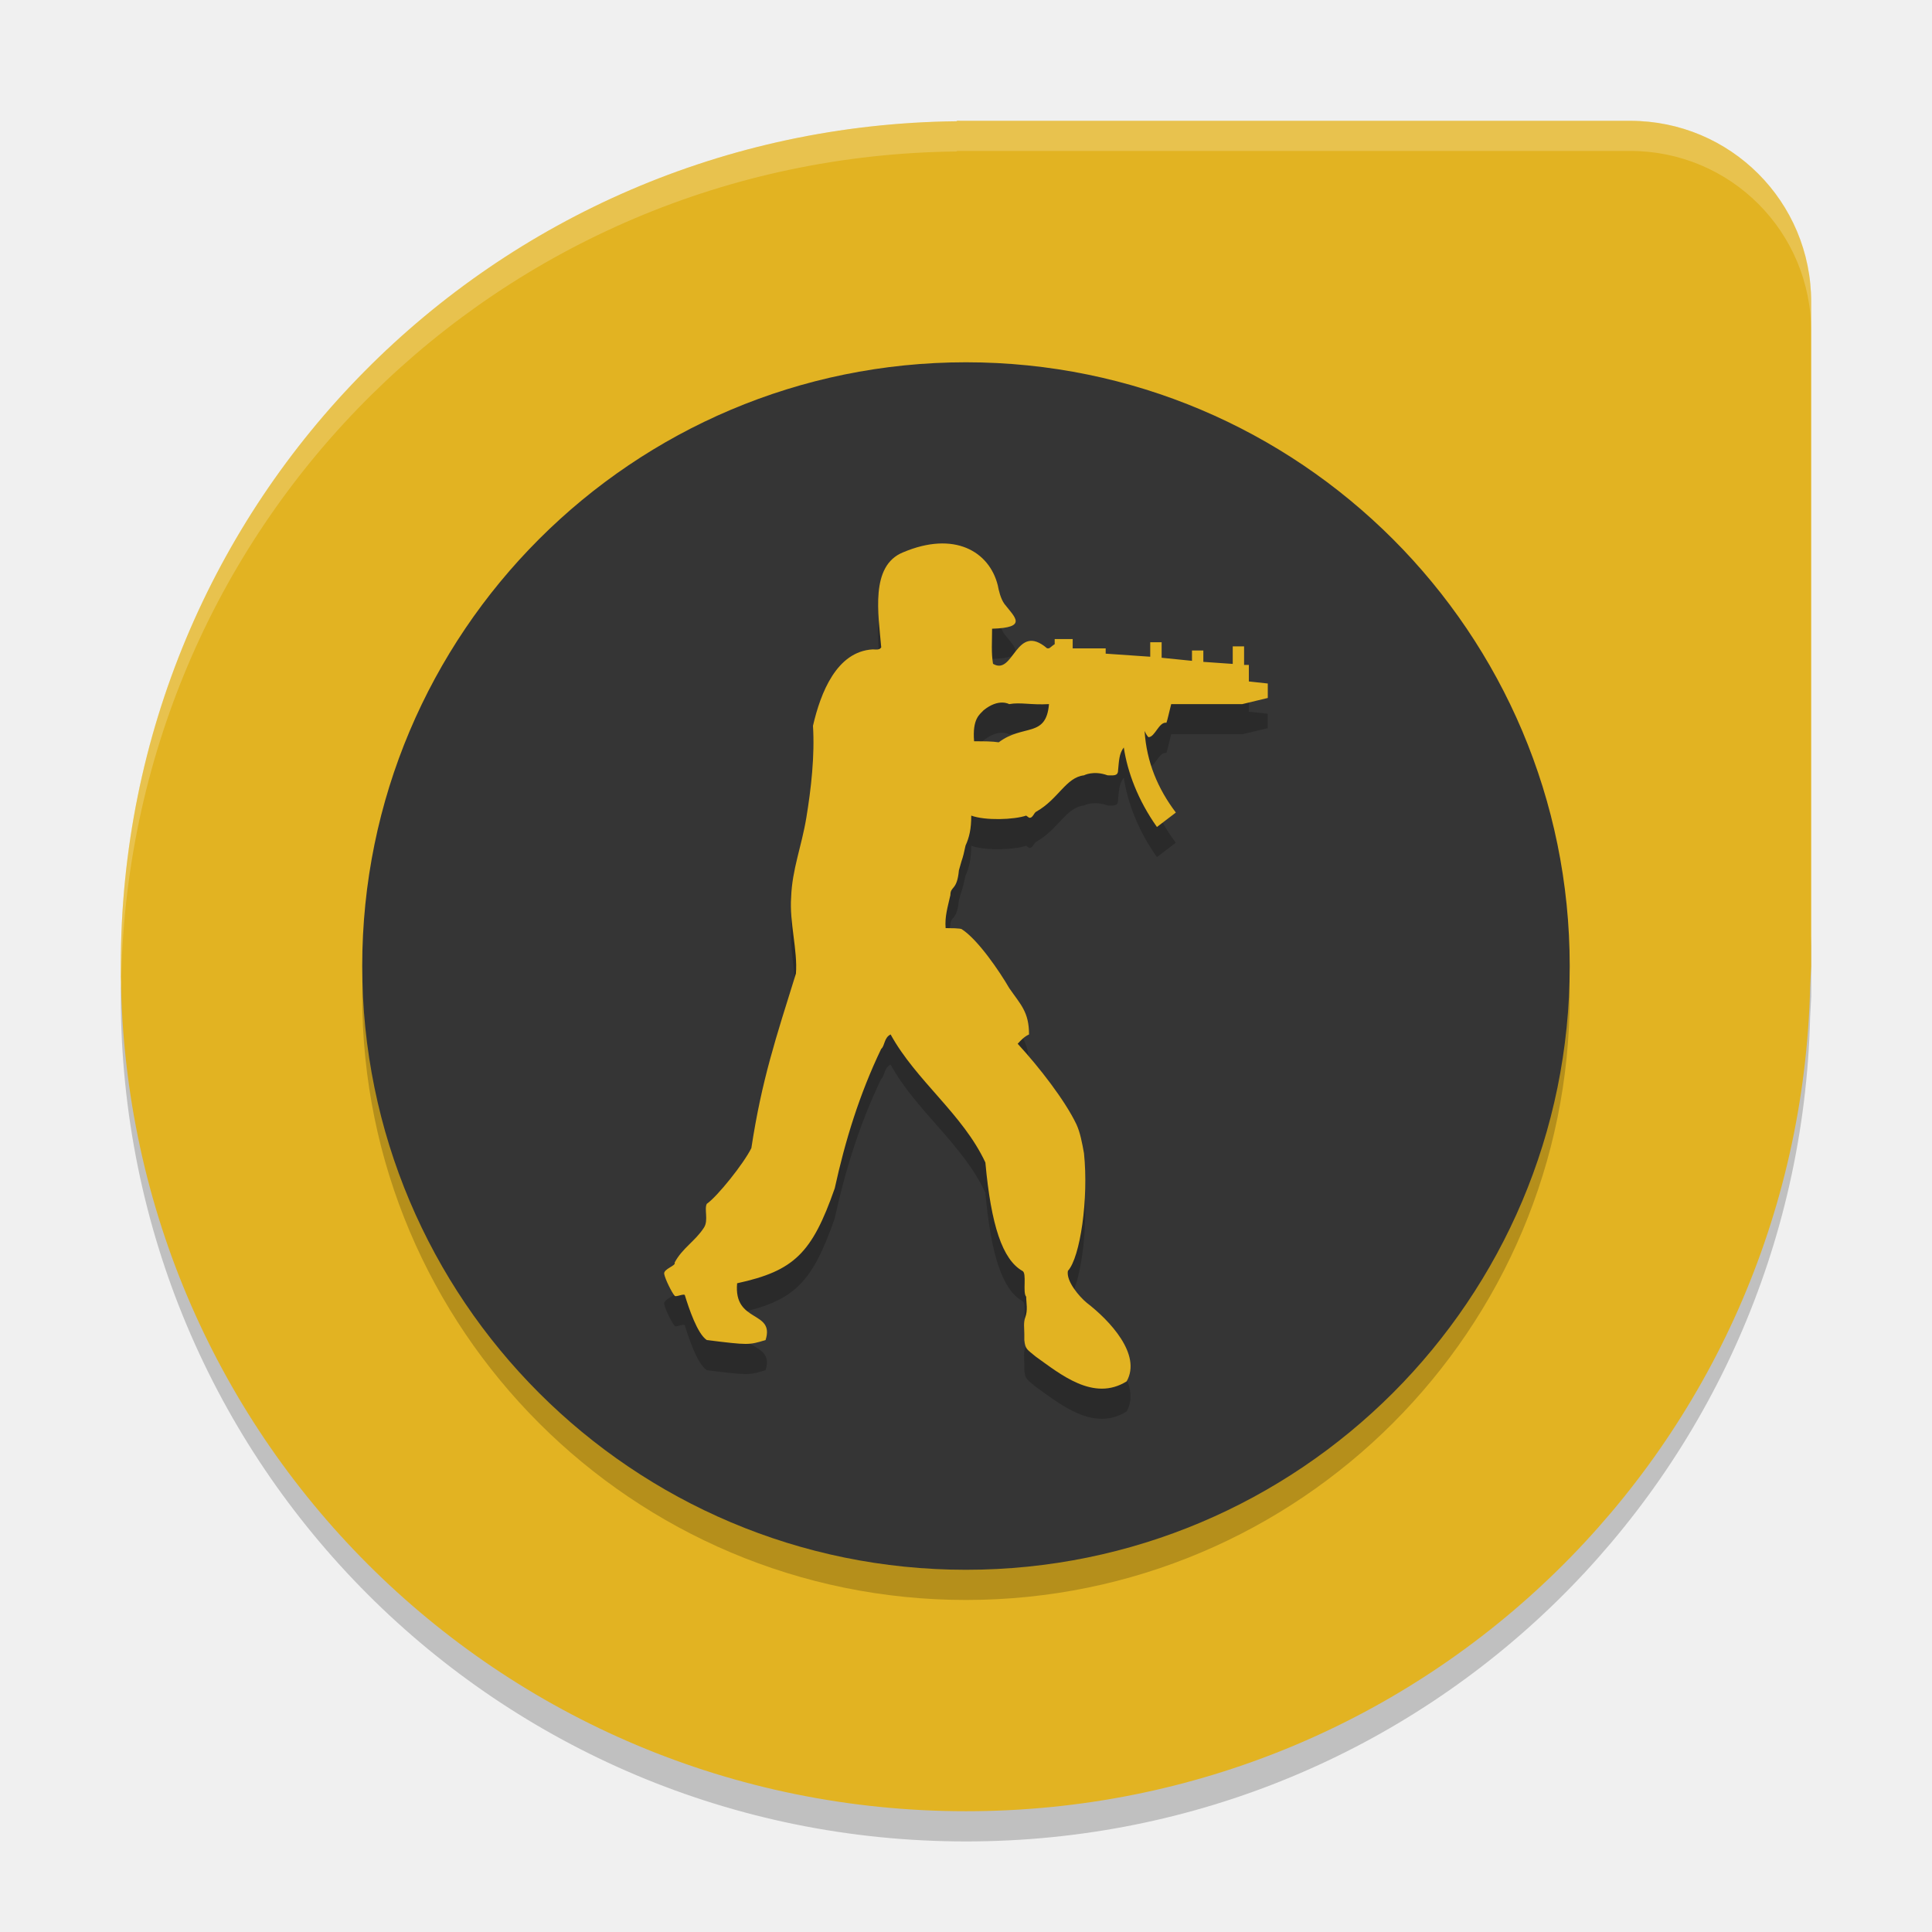
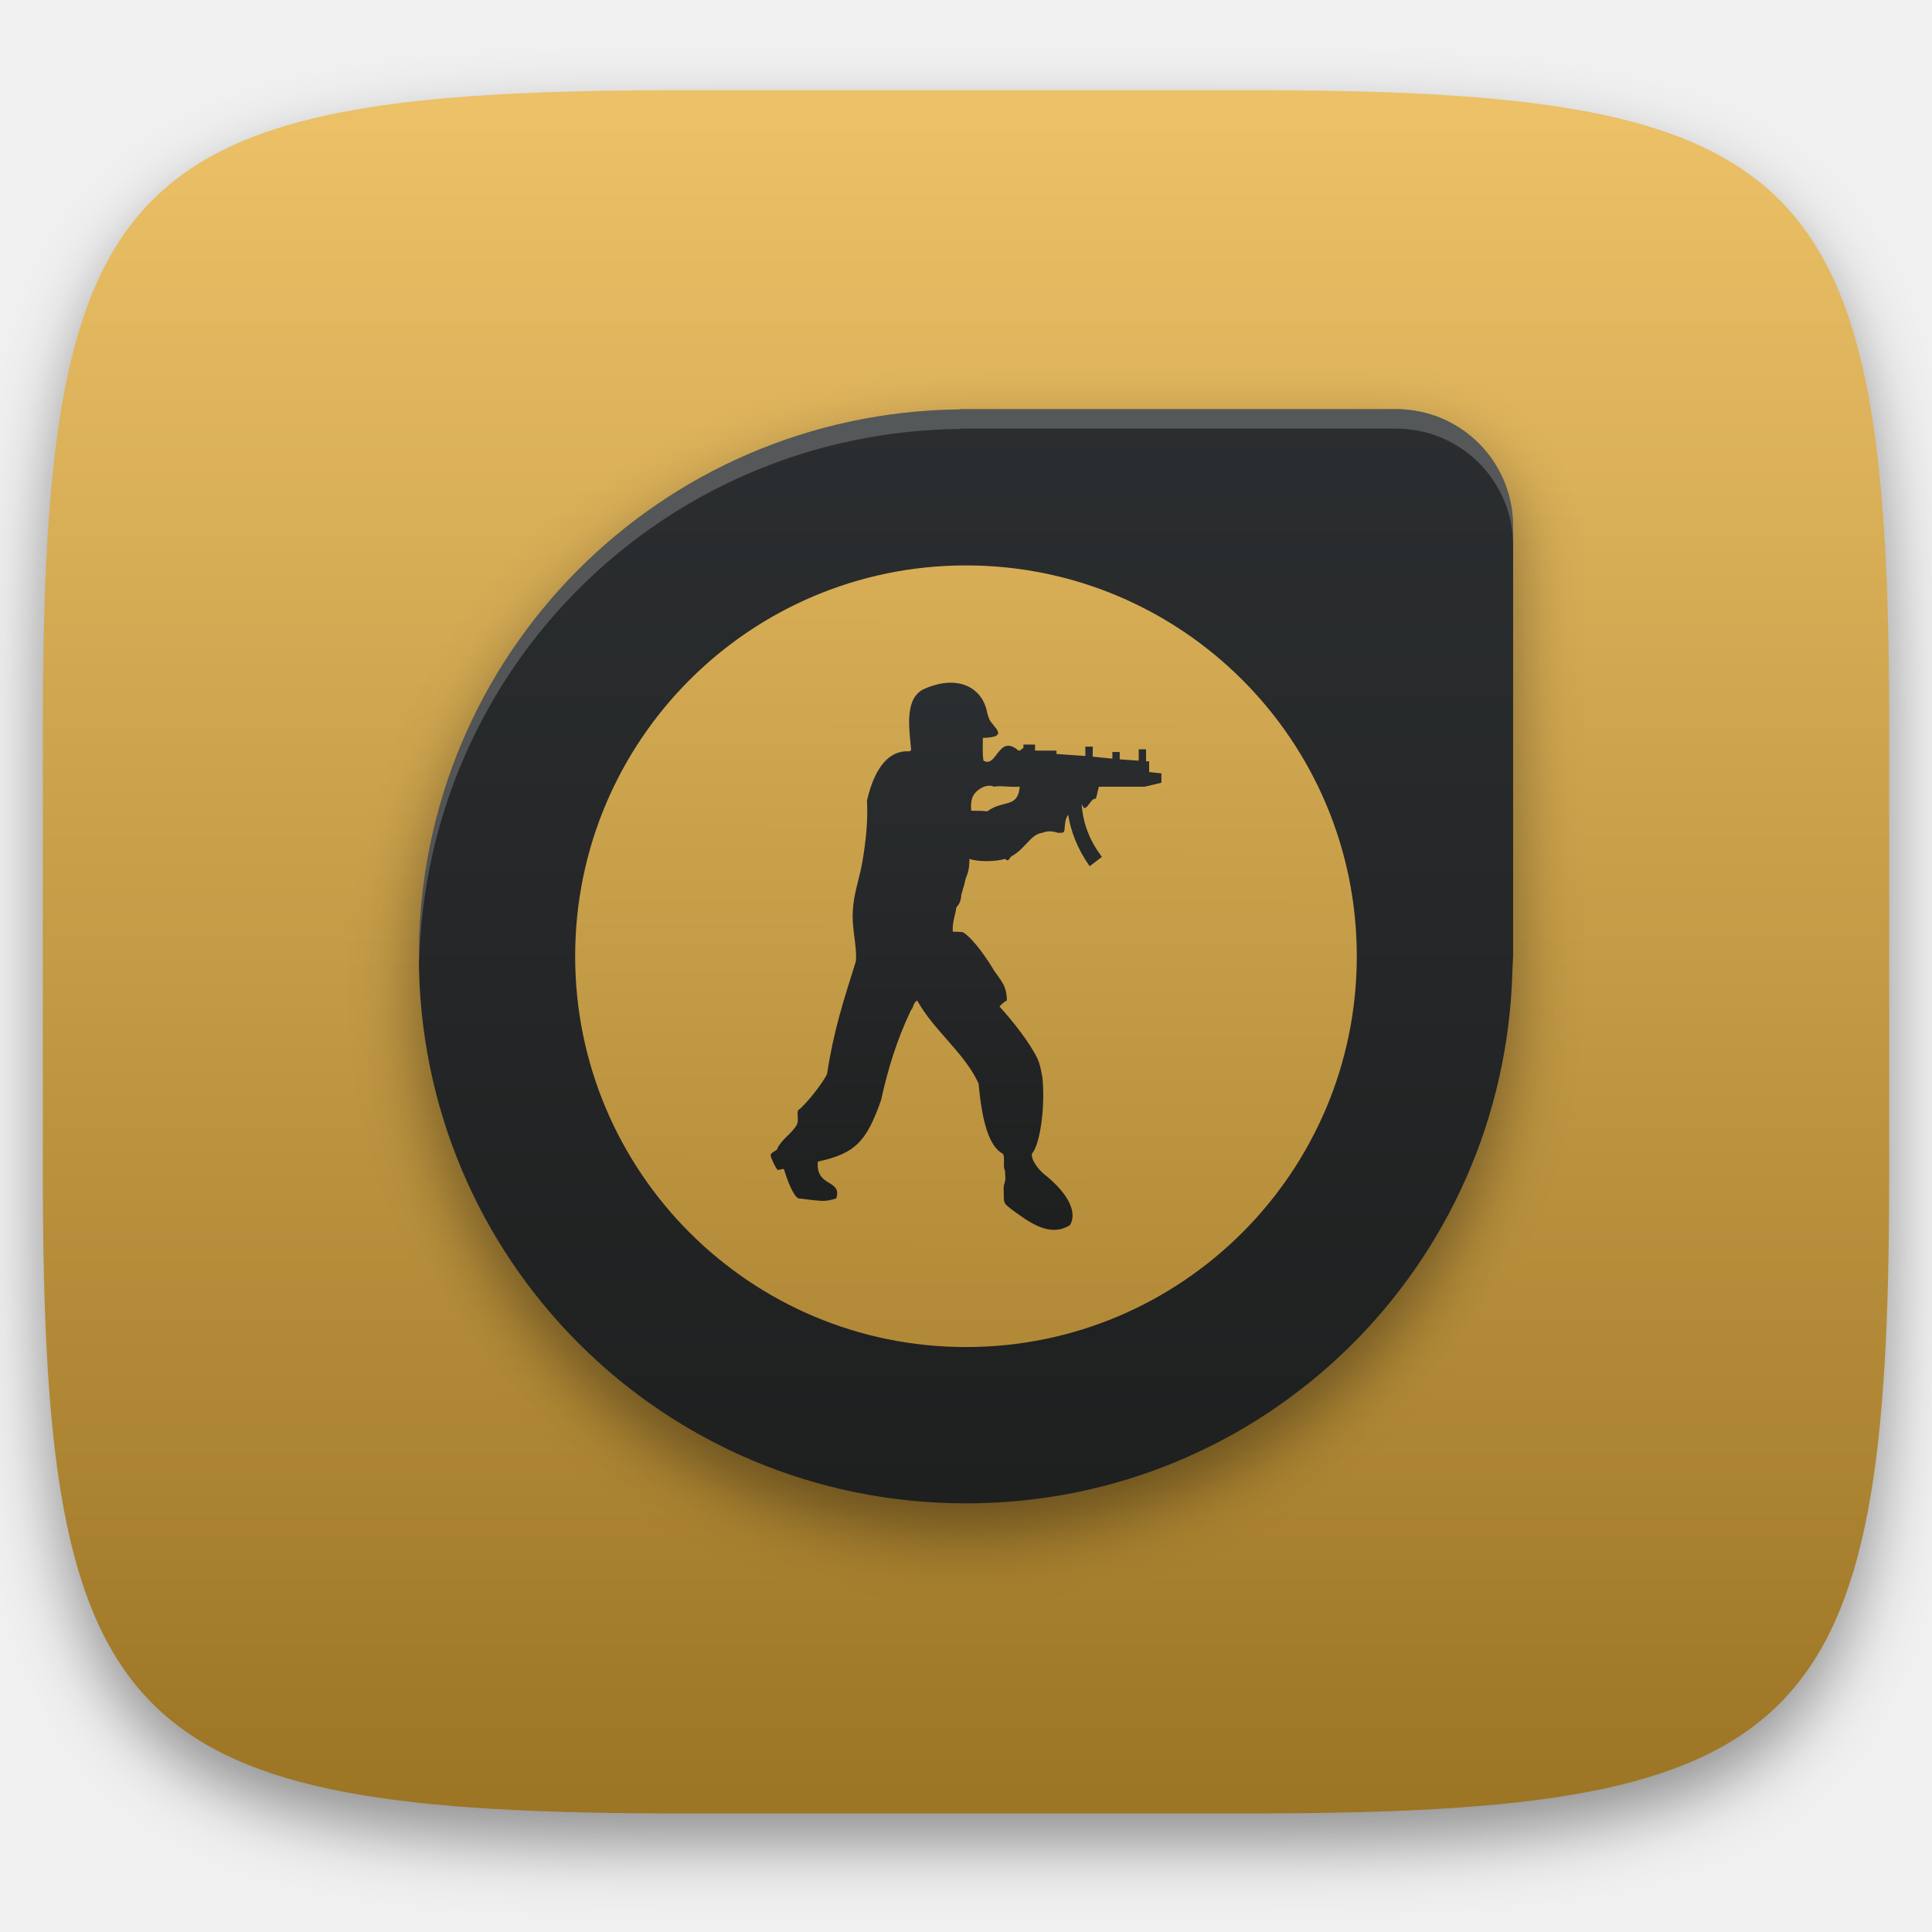
- <svg xmlns="http://www.w3.org/2000/svg" width="64" height="64" version="1">
-   <path style="opacity:0.2" d="m 59.999,31.001 -0.036,0.696 c -0.37,15.184 -12.686,27.303 -27.963,27.303 -15.178,0 -27.427,-11.966 -27.949,-27.011 -0.011,0.338 -0.05,0.67 -0.05,1.012 C 4,48.512 16.488,61 31.999,61 47.277,61 59.593,48.88 59.963,33.697 l 0.036,-0.696 0,-2 z" />
-   <path style="fill:#e2b322" d="m 31.707,4.001 -0.023,0.016 C 16.32,4.187 4.001,16.596 4.001,32 c 0,15.512 12.488,27.999 27.999,27.999 15.277,0 27.593,-12.12 27.963,-27.303 0,0 0.024,-0.478 0.035,-0.695 l 0,-21.999 c 0,-3.324 -2.676,-6 -6,-6 l -21.999,0 z" />
-   <circle style="opacity:0.2" cx="31.999" cy="33.001" r="20" />
-   <path style="opacity:0.2;fill:#ffffff" d="M 31.707 4.002 L 31.684 4.018 C 16.32 4.188 4 16.596 4 32 C 4 32.113 4.011 32.223 4.018 32.334 C 4.368 17.24 16.543 5.186 31.684 5.018 L 31.707 5.002 L 31.709 5 L 54 5 C 57.324 5 60 7.676 60 11 L 60 10 C 60 6.676 57.324 4.002 54 4.002 L 31.709 4.002 L 31.707 4.002 z" />
-   <circle style="fill:#353535" cx="31.999" cy="32.001" r="20" />
-   <path style="opacity:0.2;fill-rule:evenodd" d="m 34.749,24.325 c -0.096,1.128 -0.849,0.649 -1.665,1.265 -0.22,-0.034 -0.471,-0.034 -0.816,-0.034 -0.062,-0.752 0.189,-0.889 0.313,-1.026 0.503,-0.411 0.849,-0.205 0.849,-0.205 0.376,-0.069 0.72,0.034 1.318,-5.42e-4 z m 1.883,-1.847 -1.098,0 0,-0.308 -0.596,0 0,0.17 c -0.065,0.034 -0.127,0.103 -0.189,0.137 l -0.062,0 c -1.039,-0.889 -1.1,0.924 -1.792,0.513 -0.062,-0.376 -0.031,-0.719 -0.031,-1.163 1.194,-0.035 0.754,-0.376 0.409,-0.821 -0.124,-0.171 -0.189,-0.445 -0.22,-0.616 -0.282,-1.128 -1.445,-1.813 -3.139,-1.094 -1.1,0.444 -0.816,2.052 -0.723,3.147 -0.062,0.102 -0.189,0.068 -0.282,0.068 -1.194,0.068 -1.727,1.436 -1.979,2.531 0.062,0.992 -0.062,2.087 -0.22,3.044 -0.158,0.958 -0.471,1.71 -0.503,2.633 -0.062,0.821 0.22,1.778 0.158,2.531 -0.66,2.121 -1.132,3.523 -1.476,5.78 -0.251,0.513 -1.129,1.607 -1.476,1.847 -0.093,0.17 0.062,0.547 -0.093,0.786 -0.282,0.444 -0.723,0.684 -0.974,1.163 0.062,0.102 -0.378,0.205 -0.344,0.376 0.031,0.17 0.251,0.615 0.344,0.718 0.031,0.068 0.344,-0.103 0.344,0 0.127,0.41 0.409,1.265 0.723,1.47 1.383,0.17 1.383,0.17 1.947,0 0.313,-0.992 -1.067,-0.547 -0.943,-1.881 1.885,-0.41 2.481,-0.992 3.234,-3.146 0.344,-1.573 0.816,-3.112 1.538,-4.617 0.124,-0.102 0.093,-0.376 0.313,-0.479 0.847,1.539 2.388,2.634 3.139,4.241 0.189,2.086 0.567,3.215 1.225,3.591 0.158,0.068 0,0.718 0.127,0.855 0,0.205 0.062,0.444 -0.031,0.684 -0.065,0.171 -0.031,0.376 -0.031,0.547 l 0,0.205 c 0.031,0.309 0.093,0.309 0.376,0.547 0.816,0.581 1.916,1.505 3.014,0.821 0.503,-0.89 -0.564,-2.018 -1.318,-2.599 -0.251,-0.205 -0.691,-0.718 -0.629,-1.06 0.409,-0.445 0.691,-2.394 0.533,-3.899 -0.062,-0.341 -0.124,-0.684 -0.251,-0.958 -0.376,-0.786 -1.222,-1.881 -1.945,-2.667 0.093,-0.102 0.22,-0.24 0.376,-0.308 0,-0.752 -0.282,-0.992 -0.658,-1.539 -0.316,-0.547 -1.036,-1.607 -1.572,-1.949 0,0 0,-0.035 -0.533,-0.035 -0.031,-0.376 0.065,-0.684 0.158,-1.094 0,-0.308 0.22,-0.136 0.282,-0.821 0.158,-0.581 0.093,-0.239 0.22,-0.82 0.124,-0.273 0.189,-0.547 0.189,-0.992 0.469,0.171 1.411,0.137 1.82,0 l 0.093,0.068 c 0.127,0.035 0.158,-0.17 0.251,-0.205 0.723,-0.411 0.974,-1.129 1.569,-1.197 0,0 0.316,-0.171 0.784,0 0.189,0 0.347,0.034 0.347,-0.171 0.031,-0.308 0.031,-0.546 0.189,-0.752 0.124,0.821 0.469,1.745 1.098,2.634 l 0.627,-0.478 c -0.596,-0.786 -0.971,-1.675 -1.036,-2.702 0.031,0.068 0.065,0.137 0.127,0.205 0.22,0 0.344,-0.513 0.596,-0.479 0.031,-0.068 0.096,-0.376 0.158,-0.616 l 2.354,0 0.846,-0.202 0,-0.479 -0.627,-0.068 0,-0.547 -0.158,0 0,-0.616 -0.376,0 0,0.582 -0.974,-0.068 0,-0.376 -0.376,0 0,0.342 -1.005,-0.102 0,-0.513 -0.378,0 0,0.479 -1.476,-0.102 0,-0.17 0.001,0 z" />
-   <path style="fill:#e2b322;fill-rule:evenodd" d="m 34.749,23.325 c -0.096,1.128 -0.849,0.649 -1.665,1.265 -0.22,-0.034 -0.471,-0.034 -0.816,-0.034 -0.062,-0.752 0.189,-0.889 0.313,-1.026 0.503,-0.411 0.849,-0.205 0.849,-0.205 0.376,-0.069 0.72,0.034 1.318,-5.42e-4 z m 1.883,-1.847 -1.098,0 0,-0.308 -0.596,0 0,0.17 c -0.065,0.034 -0.127,0.103 -0.189,0.137 l -0.062,0 c -1.039,-0.889 -1.1,0.924 -1.792,0.513 -0.062,-0.376 -0.031,-0.719 -0.031,-1.163 1.194,-0.035 0.754,-0.376 0.409,-0.821 -0.124,-0.171 -0.189,-0.445 -0.22,-0.616 -0.282,-1.127 -1.444,-1.811 -3.138,-1.093 -1.1,0.444 -0.816,2.052 -0.723,3.147 -0.062,0.102 -0.189,0.068 -0.282,0.068 -1.194,0.068 -1.727,1.436 -1.979,2.531 0.062,0.992 -0.062,2.087 -0.22,3.044 -0.158,0.958 -0.471,1.71 -0.503,2.633 -0.062,0.821 0.22,1.778 0.158,2.531 -0.66,2.121 -1.132,3.523 -1.476,5.78 -0.251,0.513 -1.129,1.607 -1.476,1.847 -0.093,0.17 0.062,0.547 -0.093,0.786 -0.282,0.444 -0.723,0.684 -0.974,1.163 0.062,0.102 -0.378,0.205 -0.344,0.376 0.031,0.17 0.251,0.615 0.344,0.718 0.031,0.068 0.344,-0.103 0.344,0 0.127,0.41 0.409,1.265 0.723,1.47 1.383,0.17 1.383,0.17 1.947,0 0.313,-0.992 -1.067,-0.547 -0.943,-1.881 1.885,-0.41 2.481,-0.992 3.234,-3.146 0.344,-1.573 0.816,-3.112 1.538,-4.617 0.124,-0.102 0.093,-0.376 0.313,-0.479 0.847,1.539 2.388,2.634 3.139,4.241 0.189,2.086 0.567,3.215 1.225,3.591 0.158,0.068 0,0.718 0.127,0.855 0,0.205 0.062,0.444 -0.031,0.684 -0.065,0.171 -0.031,0.376 -0.031,0.547 l 0,0.205 c 0.031,0.309 0.093,0.309 0.376,0.547 0.816,0.581 1.916,1.505 3.014,0.821 0.503,-0.89 -0.564,-2.018 -1.318,-2.599 -0.251,-0.205 -0.691,-0.718 -0.629,-1.06 0.409,-0.445 0.691,-2.394 0.533,-3.899 -0.062,-0.341 -0.124,-0.684 -0.251,-0.958 -0.376,-0.786 -1.222,-1.881 -1.945,-2.667 0.093,-0.102 0.22,-0.24 0.376,-0.308 0,-0.752 -0.282,-0.992 -0.658,-1.539 -0.316,-0.547 -1.036,-1.607 -1.572,-1.949 0,0 0,-0.035 -0.533,-0.035 -0.031,-0.376 0.065,-0.684 0.158,-1.094 0,-0.308 0.22,-0.136 0.282,-0.821 0.158,-0.581 0.093,-0.239 0.22,-0.82 0.124,-0.273 0.189,-0.547 0.189,-0.992 0.469,0.171 1.411,0.137 1.82,0 l 0.093,0.068 c 0.127,0.035 0.158,-0.17 0.251,-0.205 0.723,-0.411 0.974,-1.129 1.569,-1.197 0,0 0.316,-0.171 0.784,0 0.189,0 0.347,0.034 0.347,-0.171 0.031,-0.308 0.031,-0.546 0.189,-0.752 0.124,0.821 0.469,1.745 1.098,2.634 l 0.627,-0.478 c -0.596,-0.786 -0.971,-1.675 -1.036,-2.702 0.031,0.068 0.065,0.137 0.127,0.205 0.22,0 0.344,-0.513 0.596,-0.479 0.031,-0.068 0.096,-0.376 0.158,-0.616 l 2.354,0 0.846,-0.204 0,-0.479 -0.627,-0.068 0,-0.547 -0.158,0 0,-0.616 -0.376,0 0,0.582 -0.974,-0.068 0,-0.376 -0.376,0 0,0.342 -1.005,-0.102 0,-0.513 -0.378,0 0,0.479 -1.476,-0.102 0,-0.17 0.001,0 z" />
+ <svg xmlns="http://www.w3.org/2000/svg" style="isolation:isolate" viewBox="0 0 256 256" width="256" height="256">
+   <defs>
+     <filter id="R30Fbi9kWRyAsUs4zHMAQH1IjCBHhD2H" x="-200%" y="-200%" width="400%" height="400%" filterUnits="objectBoundingBox" color-interpolation-filters="sRGB">
+       <feGaussianBlur in="SourceGraphic" stdDeviation="4.294" />
+       <feOffset dx="0" dy="4" result="pf_100_offsetBlur" />
+       <feFlood flood-color="#000000" flood-opacity="0.4" />
+       <feComposite in2="pf_100_offsetBlur" operator="in" result="pf_100_dropShadow" />
+       <feBlend in="SourceGraphic" in2="pf_100_dropShadow" mode="normal" />
+     </filter>
+   </defs>
+   <g filter="url(#R30Fbi9kWRyAsUs4zHMAQH1IjCBHhD2H)">
+     <linearGradient id="_lgradient_21" x1="0" y1="0" x2="-1.8369701987210297e-16" y2="1" gradientTransform="matrix(244.6483,0,0,228.3384,5.68,11.95)" gradientUnits="userSpaceOnUse">
+       <stop offset="0%" stop-opacity="1" style="stop-color:rgb(237,194,104)" />
+       <stop offset="100%" stop-opacity="1" style="stop-color:rgb(155,116,36)" />
+     </linearGradient>
+     <path d=" M 165.689 11.95 C 239.745 11.95 250.328 22.507 250.328 96.494 L 250.328 155.745 C 250.328 229.731 239.745 240.288 165.689 240.288 L 90.319 240.288 C 16.264 240.288 5.68 229.731 5.68 155.745 L 5.68 96.494 C 5.68 22.507 16.264 11.95 90.319 11.95 L 165.689 11.95 Z " id="shape" fill="url(#_lgradient_21)" />
+   </g>
+   <g id="cs">
+     <defs>
+       <filter id="agztT0km6BEGPiFRdeWXA4MqOGEw9V03" x="-200%" y="-200%" width="400%" height="400%" filterUnits="objectBoundingBox" color-interpolation-filters="sRGB">
+         <feGaussianBlur stdDeviation="4.294" />
+       </filter>
+     </defs>
+     <g opacity="0.4" filter="url(#agztT0km6BEGPiFRdeWXA4MqOGEw9V03)">
+       <path d=" M 127.242 58 L 127.181 58.04 C 87.401 58.482 55.501 90.611 55.501 130.497 C 55.501 170.661 87.836 202.995 128 202.995 C 167.556 202.995 199.447 171.615 200.405 132.299 C 200.405 132.299 200.467 131.061 200.496 130.499 L 200.496 73.536 C 200.496 64.93 193.567 58.001 184.96 58.001 L 127.998 58.001 L 127.242 58 Z " id="Path" fill="rgb(0,0,0)" />
+     </g>
+     <linearGradient id="_lgradient_22" x1="0" y1="0" x2="-1.8369701987210297e-16" y2="1" gradientTransform="matrix(144.9943,0,0,144.9955,55.50145,54.20718)" gradientUnits="userSpaceOnUse">
+       <stop offset="0%" stop-opacity="1" style="stop-color:rgb(43,46,48)" />
+       <stop offset="100%" stop-opacity="1" style="stop-color:rgb(30,31,31)" />
+     </linearGradient>
+     <path d=" M 127.242 54.207 L 127.181 54.248 C 87.401 54.689 55.501 86.818 55.501 126.704 C 55.501 166.868 87.836 199.203 128 199.203 C 167.556 199.203 199.447 167.822 200.405 128.507 C 200.405 128.507 200.467 127.268 200.496 126.706 L 200.496 69.743 C 200.496 61.137 193.567 54.208 184.96 54.208 L 127.998 54.208 L 127.242 54.207 Z " id="Path" fill="url(#_lgradient_22)" />
+     <g opacity="0.2">
+       <path d=" M 127.241 54.209 L 127.181 54.249 C 87.4 54.69 55.5 86.817 55.5 126.704 C 55.5 126.996 55.529 127.28 55.546 127.568 C 56.452 88.487 87.977 57.273 127.181 56.838 L 127.241 56.798 L 127.246 56.793 L 184.964 56.793 C 193.571 56.793 200.5 63.722 200.5 72.329 L 200.5 69.739 C 200.5 61.133 193.571 54.209 184.964 54.209 L 127.246 54.209 L 127.241 54.209 Z " id="Path" fill="rgb(255,255,255)" />
+     </g>
+     <linearGradient id="_lgradient_23" x1="0.495" y1="-0.583" x2="0.49" y2="1.599" gradientTransform="matrix(103.5714,0,0,103.5714,76.2117,74.92041)" gradientUnits="userSpaceOnUse">
+       <stop offset="0%" stop-opacity="1" style="stop-color:rgb(237,194,104)" />
+       <stop offset="100%" stop-opacity="1" style="stop-color:rgb(155,116,36)" />
+     </linearGradient>
+     <circle vector-effect="non-scaling-stroke" cx="127.997" cy="126.706" r="51.786" id="Ellipse" fill="url(#_lgradient_23)" />
+     <linearGradient id="_lgradient_24" x1="0" y1="0" x2="-1.8369701987210297e-16" y2="1" gradientTransform="matrix(51.78138,0,0,72.49859,102.1104,90.46197)" gradientUnits="userSpaceOnUse">
+       <stop offset="0%" stop-opacity="1" style="stop-color:rgb(43,46,48)" />
+       <stop offset="100%" stop-opacity="1" style="stop-color:rgb(30,31,31)" />
+     </linearGradient>
+     <path d=" M 135.119 104.241 C 134.87 107.163 132.919 105.923 130.807 107.517 C 130.237 107.43 129.587 107.43 128.694 107.43 C 128.533 105.482 129.184 105.128 129.505 104.774 C 130.807 103.71 131.705 104.243 131.705 104.243 C 132.679 104.063 133.57 104.33 135.119 104.241 L 135.119 104.241 Z  M 139.994 99.458 L 137.151 99.458 L 137.151 98.662 L 135.608 98.662 L 135.608 99.103 C 135.441 99.19 135.28 99.37 135.119 99.457 L 134.957 99.457 C 132.268 97.155 132.108 101.849 130.317 100.786 C 130.156 99.811 130.237 98.925 130.237 97.774 C 133.328 97.684 132.188 96.799 131.296 95.649 C 130.975 95.205 130.807 94.497 130.727 94.054 C 129.996 91.136 126.988 89.365 122.602 91.225 C 119.752 92.375 120.489 96.539 120.731 99.372 C 120.569 99.637 120.241 99.55 119.999 99.55 C 116.908 99.727 115.527 103.267 114.876 106.102 C 115.037 108.671 114.715 111.505 114.306 113.982 C 113.898 116.462 113.086 118.41 113.005 120.801 C 112.844 122.926 113.575 125.406 113.414 127.354 C 111.704 132.845 110.483 136.475 109.591 142.321 C 108.941 143.649 106.668 146.482 105.769 147.103 C 105.528 147.544 105.93 148.52 105.528 149.139 C 104.796 150.289 103.657 150.91 103.007 152.15 C 103.168 152.415 102.028 152.681 102.115 153.125 C 102.195 153.566 102.765 154.717 103.007 154.984 C 103.087 155.161 103.898 154.717 103.898 154.984 C 104.227 156.045 104.958 158.26 105.769 158.791 C 109.35 159.232 109.35 159.232 110.811 158.791 C 111.623 156.222 108.049 157.374 108.37 153.919 C 113.252 152.858 114.794 151.351 116.745 145.773 C 117.636 141.699 118.857 137.715 120.727 133.819 C 121.049 133.554 120.969 132.845 121.539 132.578 C 123.731 136.562 127.721 139.398 129.666 143.561 C 130.156 148.962 131.134 151.884 132.837 152.859 C 133.246 153.036 132.837 154.717 133.166 155.071 C 133.166 155.602 133.327 156.222 133.086 156.843 C 132.919 157.286 133.006 157.817 133.006 158.26 L 133.006 158.791 C 133.086 159.591 133.247 159.591 133.978 160.208 C 136.091 161.713 138.94 164.105 141.783 162.334 C 143.084 160.029 140.321 157.109 138.37 155.603 C 137.72 155.072 136.581 153.745 136.741 152.858 C 137.8 151.706 138.531 146.659 138.122 142.762 C 137.961 141.879 137.8 140.991 137.472 140.283 C 136.499 138.247 134.307 135.413 132.437 133.377 C 132.678 133.113 133.007 132.756 133.409 132.579 C 133.409 130.632 132.678 130.011 131.707 128.595 C 130.888 127.178 129.024 124.434 127.636 123.548 C 127.636 123.548 127.636 123.458 126.255 123.458 C 126.175 122.484 126.422 121.687 126.663 120.625 C 126.663 119.828 127.233 120.272 127.395 118.499 C 127.803 116.995 127.636 117.88 127.965 116.375 C 128.286 115.667 128.454 114.958 128.454 113.806 C 129.668 114.25 132.108 114.16 133.168 113.806 L 133.409 113.983 C 133.738 114.073 133.818 113.542 134.059 113.453 C 135.93 112.389 136.58 110.53 138.123 110.353 C 138.123 110.353 138.941 109.909 140.154 110.353 C 140.644 110.353 141.053 110.44 141.053 109.909 C 141.133 109.113 141.133 108.494 141.542 107.961 C 141.864 110.086 142.757 112.478 144.385 114.781 L 146.009 113.543 C 144.466 111.508 143.495 109.205 143.327 106.547 C 143.407 106.724 143.494 106.901 143.655 107.078 C 144.225 107.078 144.547 105.75 145.198 105.838 C 145.278 105.661 145.446 104.863 145.606 104.244 L 151.701 104.244 L 153.892 103.716 L 153.892 102.475 L 152.269 102.298 L 152.269 100.881 L 151.861 100.881 L 151.861 99.286 L 150.888 99.286 L 150.888 100.792 L 148.367 100.615 L 148.367 99.64 L 147.394 99.64 L 147.394 100.525 L 144.793 100.261 L 144.793 98.932 L 143.815 98.932 L 143.815 100.173 L 139.992 99.908 L 139.992 99.468 L 139.995 99.468 L 139.994 99.458 Z " fill-rule="evenodd" id="Compound Path" fill="url(#_lgradient_24)" />
+   </g>
</svg>
